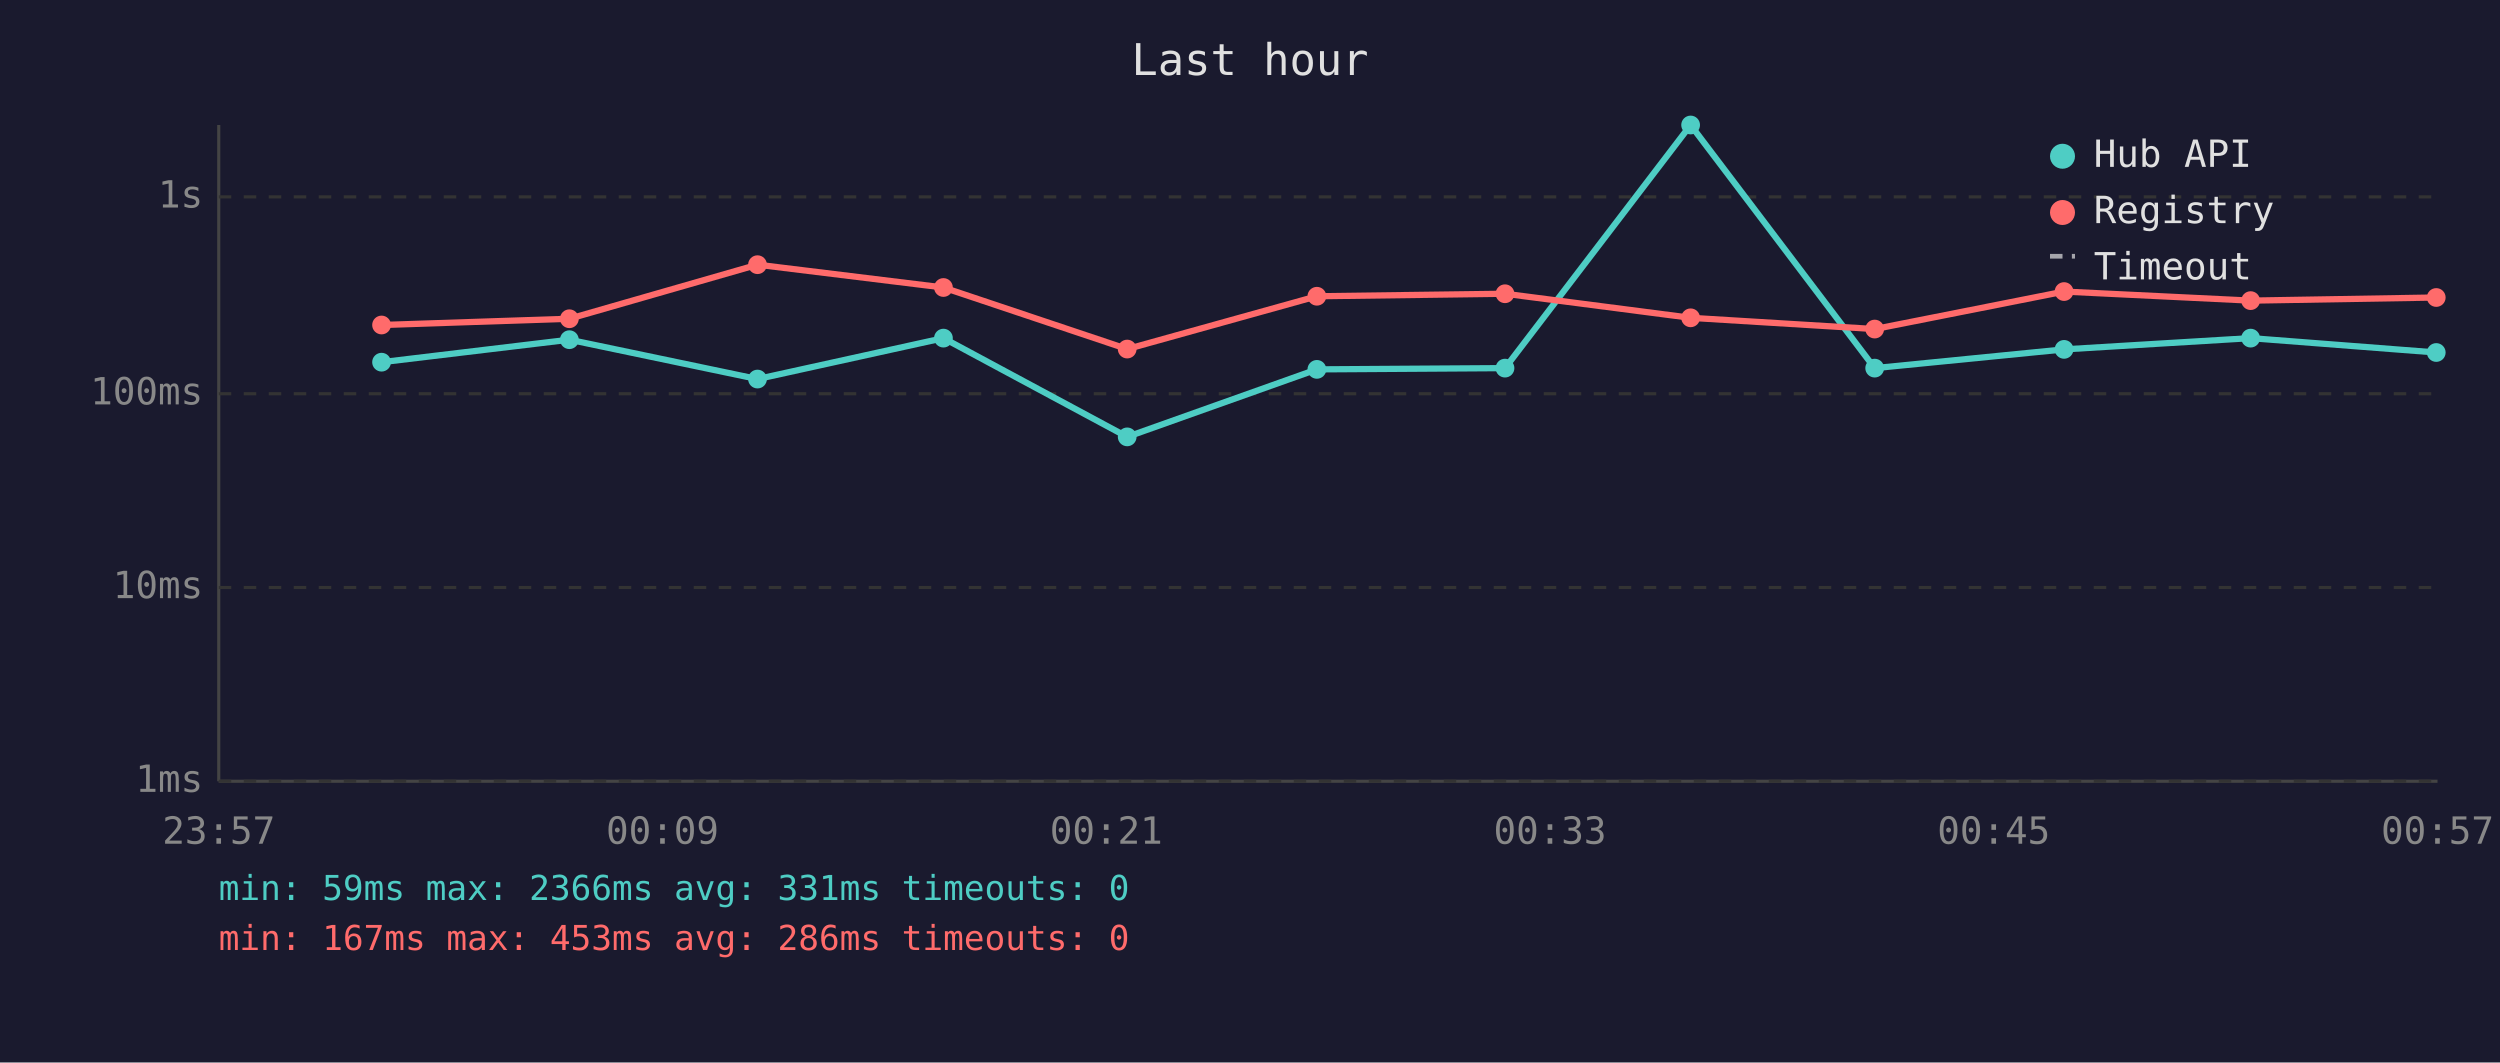
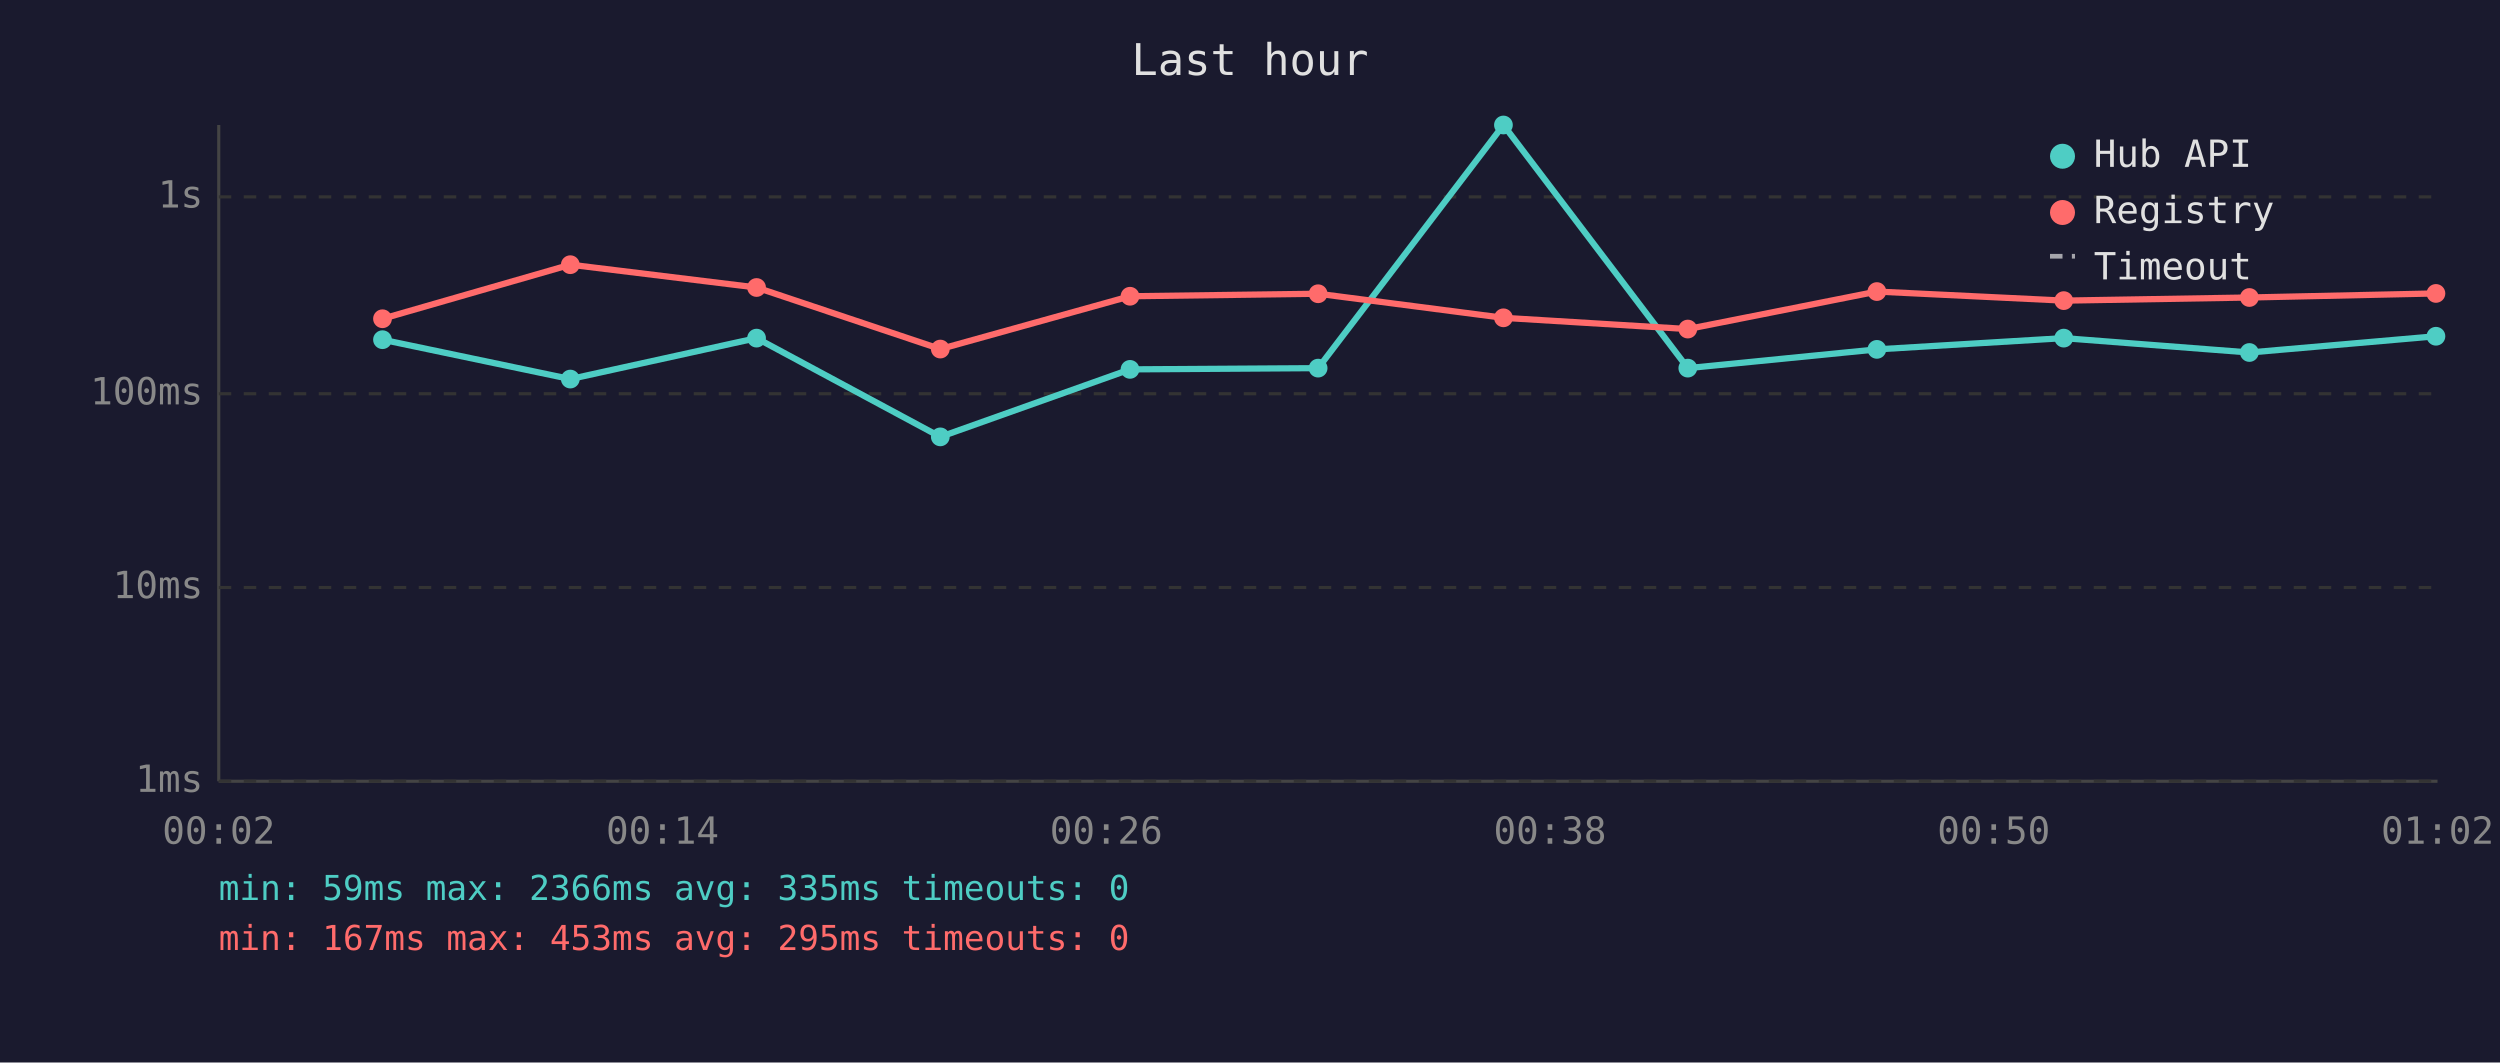
<svg xmlns="http://www.w3.org/2000/svg" viewBox="0 0 800 340" font-family="monospace" font-size="12">
  <rect width="800" height="340" fill="#1a1a2e" />
  <text x="400" y="24" fill="#e0e0e0" font-size="14" text-anchor="middle">Last hour</text>
  <line x1="70" y1="40" x2="70" y2="250" stroke="#444" stroke-width="1" />
  <line x1="70" y1="250" x2="780" y2="250" stroke="#444" stroke-width="1" />
  <line x1="70" y1="250" x2="780" y2="250" stroke="#333" stroke-width="1" stroke-dasharray="4" />
  <text x="65" y="250" fill="#888" text-anchor="end" dominant-baseline="middle">1ms</text>
  <line x1="70" y1="188" x2="780" y2="188" stroke="#333" stroke-width="1" stroke-dasharray="4" />
  <text x="65" y="188" fill="#888" text-anchor="end" dominant-baseline="middle">10ms</text>
  <line x1="70" y1="126" x2="780" y2="126" stroke="#333" stroke-width="1" stroke-dasharray="4" />
  <text x="65" y="126" fill="#888" text-anchor="end" dominant-baseline="middle">100ms</text>
  <line x1="70" y1="63" x2="780" y2="63" stroke="#333" stroke-width="1" stroke-dasharray="4" />
  <text x="65" y="63" fill="#888" text-anchor="end" dominant-baseline="middle">1s</text>
-   <text x="70" y="270" fill="#888" text-anchor="middle">23:57</text>
-   <text x="212" y="270" fill="#888" text-anchor="middle">00:09</text>
-   <text x="354" y="270" fill="#888" text-anchor="middle">00:21</text>
-   <text x="496" y="270" fill="#888" text-anchor="middle">00:33</text>
-   <text x="638" y="270" fill="#888" text-anchor="middle">00:45</text>
-   <text x="780" y="270" fill="#888" text-anchor="middle">00:57</text>
-   <polyline points="122.1,115.9 182.2,108.7 242.4,121.3 301.9,108.2 360.7,139.8 421.4,118.2 481.6,117.8 541.0,40.0 599.9,117.8 660.5,111.8 720.2,108.2 779.6,112.8" fill="none" stroke="#4ecdc4" stroke-width="2" opacity="1" />
-   <circle cx="122.1" cy="115.9" r="3" fill="#4ecdc4" />
-   <circle cx="182.2" cy="108.7" r="3" fill="#4ecdc4" />
-   <circle cx="242.4" cy="121.3" r="3" fill="#4ecdc4" />
-   <circle cx="301.9" cy="108.2" r="3" fill="#4ecdc4" />
-   <circle cx="360.7" cy="139.8" r="3" fill="#4ecdc4" />
-   <circle cx="421.4" cy="118.2" r="3" fill="#4ecdc4" />
-   <circle cx="481.6" cy="117.8" r="3" fill="#4ecdc4" />
-   <circle cx="541.0" cy="40.0" r="3" fill="#4ecdc4" />
-   <circle cx="599.9" cy="117.8" r="3" fill="#4ecdc4" />
-   <circle cx="660.5" cy="111.8" r="3" fill="#4ecdc4" />
-   <circle cx="720.2" cy="108.2" r="3" fill="#4ecdc4" />
-   <circle cx="779.6" cy="112.8" r="3" fill="#4ecdc4" />
-   <polyline points="122.1,104.0 182.2,102.0 242.4,84.7 301.9,92.0 360.7,111.7 421.4,94.8 481.6,94.0 541.0,101.7 599.9,105.3 660.5,93.3 720.2,96.2 779.6,95.2" fill="none" stroke="#ff6b6b" stroke-width="2" opacity="1" />
-   <circle cx="122.1" cy="104.0" r="3" fill="#ff6b6b" />
-   <circle cx="182.2" cy="102.0" r="3" fill="#ff6b6b" />
-   <circle cx="242.4" cy="84.7" r="3" fill="#ff6b6b" />
-   <circle cx="301.9" cy="92.0" r="3" fill="#ff6b6b" />
-   <circle cx="360.7" cy="111.7" r="3" fill="#ff6b6b" />
-   <circle cx="421.4" cy="94.8" r="3" fill="#ff6b6b" />
-   <circle cx="481.6" cy="94.0" r="3" fill="#ff6b6b" />
-   <circle cx="541.0" cy="101.7" r="3" fill="#ff6b6b" />
-   <circle cx="599.9" cy="105.3" r="3" fill="#ff6b6b" />
-   <circle cx="660.5" cy="93.3" r="3" fill="#ff6b6b" />
-   <circle cx="720.2" cy="96.2" r="3" fill="#ff6b6b" />
-   <circle cx="779.6" cy="95.2" r="3" fill="#ff6b6b" />
+   <text x="70" y="270" fill="#888" text-anchor="middle">00:02</text>
+   <text x="212" y="270" fill="#888" text-anchor="middle">00:14</text>
+   <text x="354" y="270" fill="#888" text-anchor="middle">00:26</text>
+   <text x="496" y="270" fill="#888" text-anchor="middle">00:38</text>
+   <text x="638" y="270" fill="#888" text-anchor="middle">00:50</text>
+   <text x="780" y="270" fill="#888" text-anchor="middle">01:02</text>
+   <polyline points="122.4,108.7 182.5,121.3 242.1,108.2 300.9,139.8 361.6,118.2 421.8,117.8 481.1,40.0 540.1,117.8 600.6,111.8 660.4,108.2 719.8,112.8 779.5,107.6" fill="none" stroke="#4ecdc4" stroke-width="2" opacity="1" />
+   <circle cx="122.4" cy="108.7" r="3" fill="#4ecdc4" />
+   <circle cx="182.5" cy="121.3" r="3" fill="#4ecdc4" />
+   <circle cx="242.1" cy="108.2" r="3" fill="#4ecdc4" />
+   <circle cx="300.9" cy="139.8" r="3" fill="#4ecdc4" />
+   <circle cx="361.6" cy="118.2" r="3" fill="#4ecdc4" />
+   <circle cx="421.8" cy="117.8" r="3" fill="#4ecdc4" />
+   <circle cx="481.1" cy="40.0" r="3" fill="#4ecdc4" />
+   <circle cx="540.1" cy="117.8" r="3" fill="#4ecdc4" />
+   <circle cx="600.6" cy="111.8" r="3" fill="#4ecdc4" />
+   <circle cx="660.4" cy="108.2" r="3" fill="#4ecdc4" />
+   <circle cx="719.8" cy="112.8" r="3" fill="#4ecdc4" />
+   <circle cx="779.5" cy="107.6" r="3" fill="#4ecdc4" />
+   <polyline points="122.4,102.0 182.5,84.7 242.1,92.0 300.9,111.7 361.6,94.8 421.8,94.0 481.1,101.7 540.1,105.3 600.6,93.3 660.4,96.2 719.8,95.2 779.5,93.9" fill="none" stroke="#ff6b6b" stroke-width="2" opacity="1" />
+   <circle cx="122.4" cy="102.0" r="3" fill="#ff6b6b" />
+   <circle cx="182.5" cy="84.7" r="3" fill="#ff6b6b" />
+   <circle cx="242.1" cy="92.0" r="3" fill="#ff6b6b" />
+   <circle cx="300.9" cy="111.7" r="3" fill="#ff6b6b" />
+   <circle cx="361.6" cy="94.8" r="3" fill="#ff6b6b" />
+   <circle cx="421.8" cy="94.0" r="3" fill="#ff6b6b" />
+   <circle cx="481.1" cy="101.7" r="3" fill="#ff6b6b" />
+   <circle cx="540.1" cy="105.3" r="3" fill="#ff6b6b" />
+   <circle cx="600.6" cy="93.3" r="3" fill="#ff6b6b" />
+   <circle cx="660.4" cy="96.2" r="3" fill="#ff6b6b" />
+   <circle cx="719.8" cy="95.2" r="3" fill="#ff6b6b" />
+   <circle cx="779.5" cy="93.9" r="3" fill="#ff6b6b" />
  <circle cx="660" cy="50" r="4" fill="#4ecdc4" />
  <text x="670" y="50" fill="#e0e0e0" dominant-baseline="middle">Hub API</text>
  <circle cx="660" cy="68" r="4" fill="#ff6b6b" />
  <text x="670" y="68" fill="#e0e0e0" dominant-baseline="middle">Registry</text>
  <line x1="656" y1="82" x2="664" y2="82" stroke="#e0e0e0" stroke-width="1.5" stroke-dasharray="4,3" opacity="0.7" />
  <text x="670" y="86" fill="#e0e0e0" dominant-baseline="middle">Timeout</text>
-   <text x="70" y="288" fill="#4ecdc4" font-size="11">min: 59ms  max: 2366ms  avg: 331ms  timeouts: 0</text>
-   <text x="70" y="304" fill="#ff6b6b" font-size="11">min: 167ms  max: 453ms  avg: 286ms  timeouts: 0</text>
+   <text x="70" y="288" fill="#4ecdc4" font-size="11">min: 59ms  max: 2366ms  avg: 335ms  timeouts: 0</text>
+   <text x="70" y="304" fill="#ff6b6b" font-size="11">min: 167ms  max: 453ms  avg: 295ms  timeouts: 0</text>
</svg>
